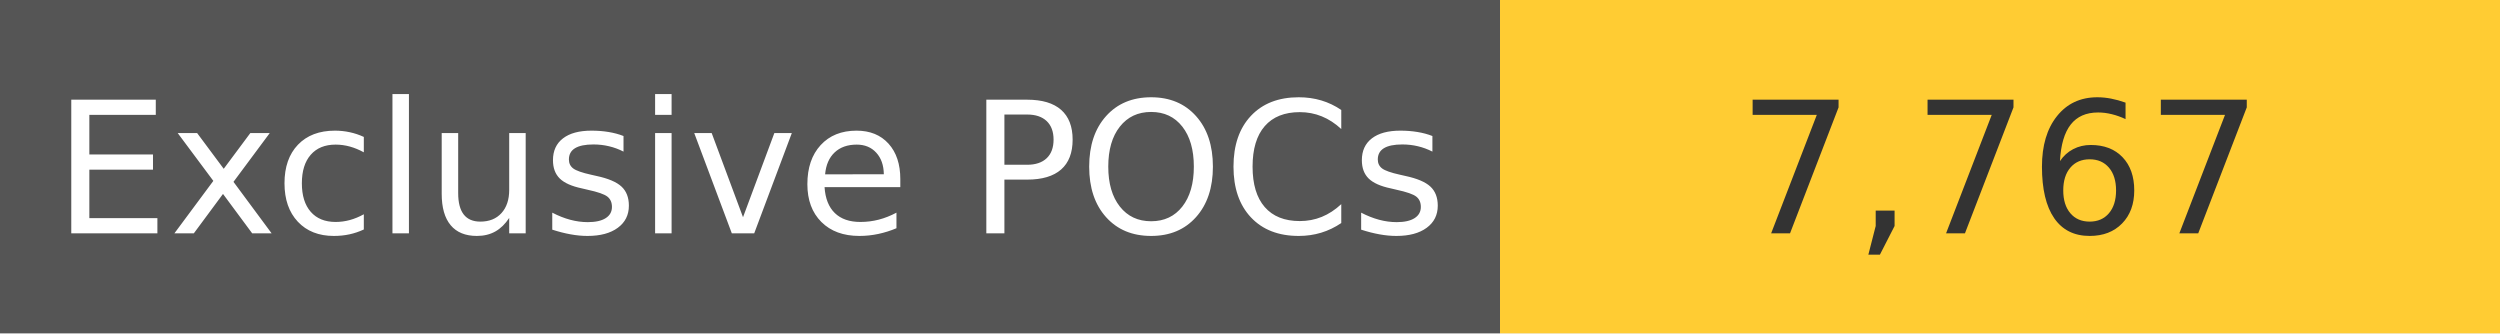
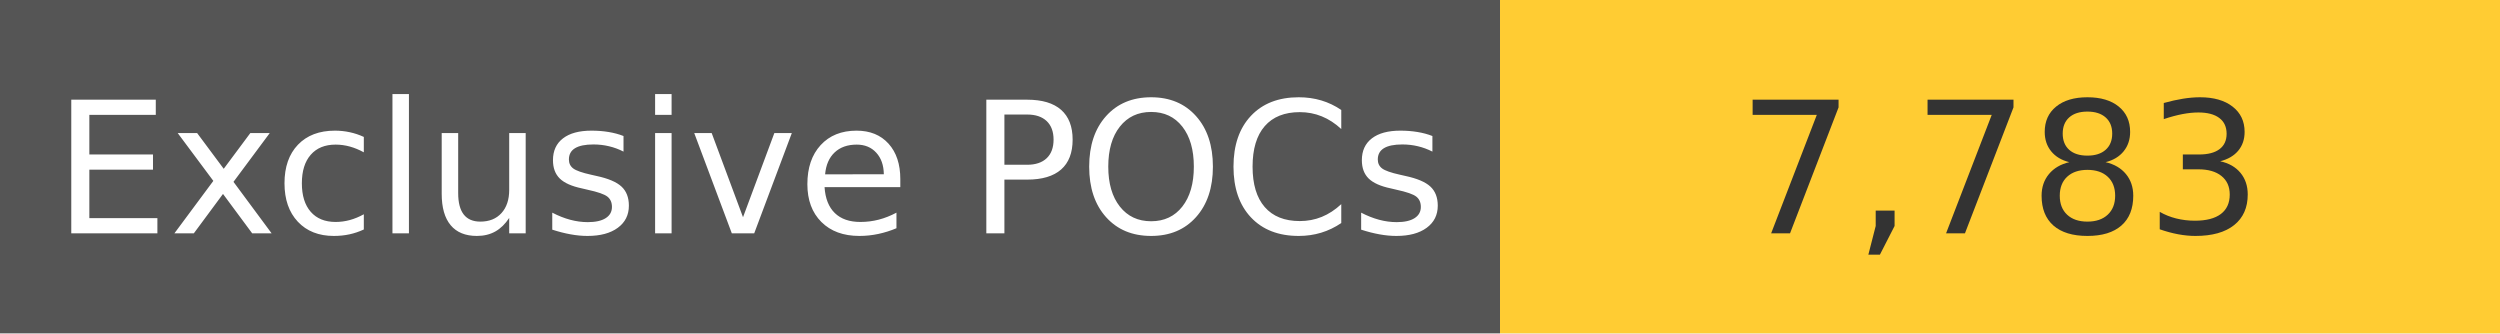
<svg xmlns="http://www.w3.org/2000/svg" width="150" height="20" role="img">
  <linearGradient id="s" x2="0" y2="100%">
    <stop offset="0" stop-color="#bbb" stop-opacity=".1" />
    <stop offset="1" stop-opacity=".1" />
  </linearGradient>
  <g>
    <rect width="90" height="20" fill="#555" />
    <rect x="90" width="267" height="20" fill="#ffcc33" />
  </g>
  <g fill="#fff" text-anchor="middle" font-family="Verdana,Geneva,DejaVu Sans,sans-serif" text-rendering="geometricPrecision" font-size="110">
    <text x="450" y="140" transform="scale(.1)" fill="#fff">
            Exclusive POCs
        </text>
    <text x="1200" y="140" transform="scale(.1)" fill="#333">
-             7,767
+             7,783
        </text>
  </g>
</svg>
